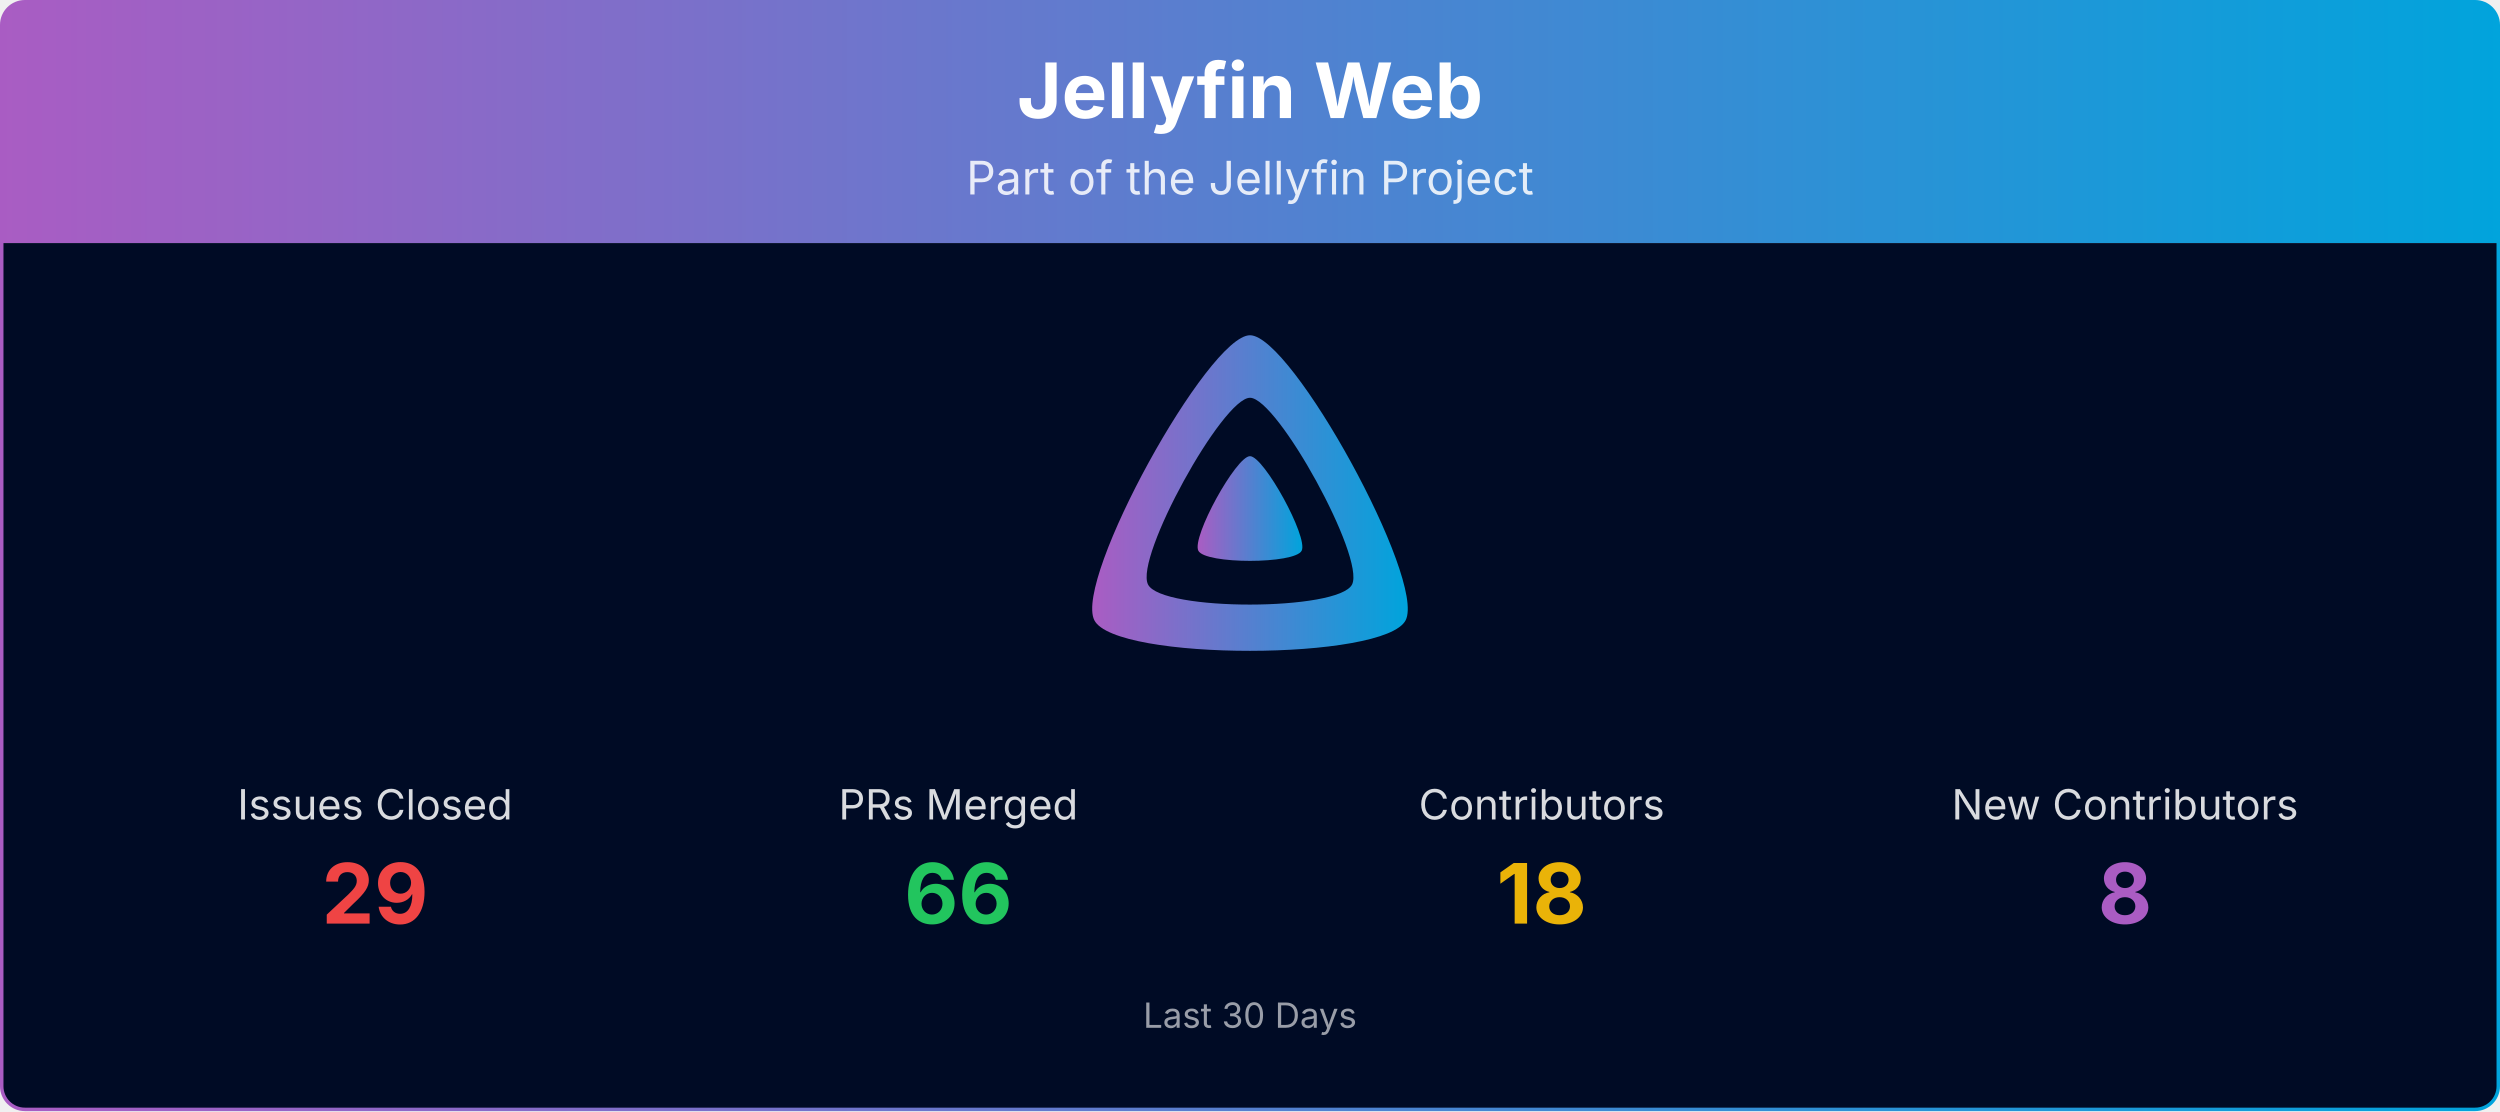
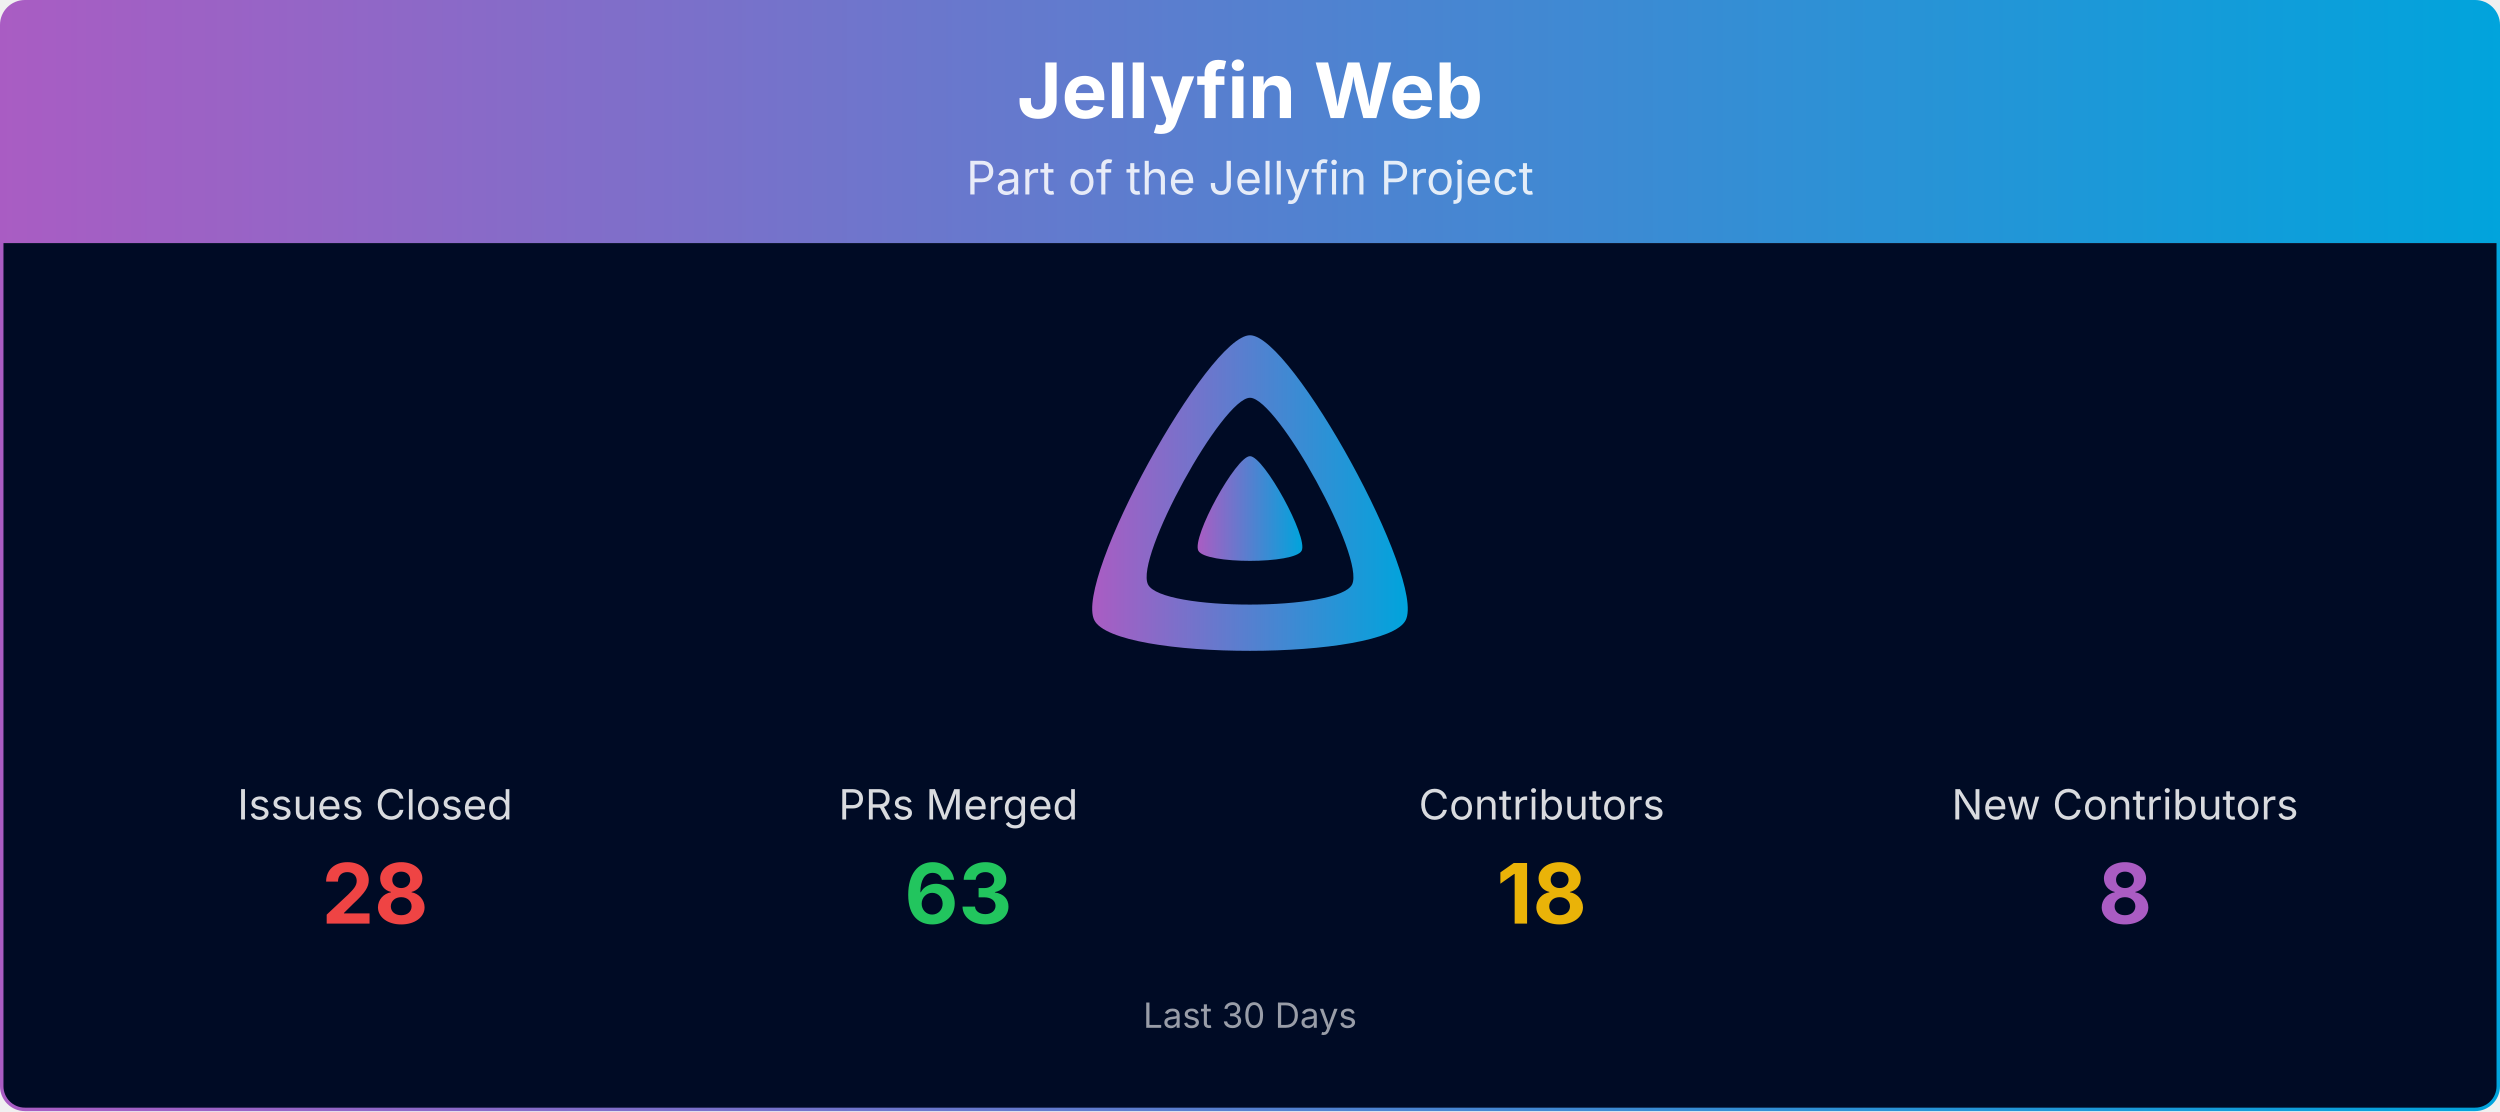
<svg xmlns="http://www.w3.org/2000/svg" viewBox="0 0 1080 480" width="100%" role="img" aria-label="Jellyfin Web">
  <defs>
    <linearGradient id="banner-jellyfin-web-grad" x1="0" y1="0" x2="1" y2="0">
      <stop offset="0%" stop-color="#AA5CC3" />
      <stop offset="100%" stop-color="#00A4DC" />
    </linearGradient>
    <clipPath id="banner-jellyfin-web-grad-clip">
      <rect x="0.75" y="0.75" width="1078.5" height="478.5" rx="10" ry="10" />
    </clipPath>
  </defs>
  <g clip-path="url(#banner-jellyfin-web-grad-clip)">
    <path d="M0.75,10.75 A10.0,10.0 0 0 1 10.75,0.75 L1069.25,0.75 A10.0,10.0 0 0 1 1079.25,10.75 L1079.25,105.00 L0.75,105.00 Z" fill="url(#banner-jellyfin-web-grad)" />
    <text x="540.0" y="51" text-anchor="middle" font-size="33" font-weight="700" font-family="Plus Jakarta Sans, system-ui, -apple-system, Segoe UI, sans-serif" fill="#ffffff">Jellyfin Web</text>
    <text x="540.0" y="84" text-anchor="middle" font-size="20" font-family="Plus Jakarta Sans, system-ui, -apple-system, Segoe UI, sans-serif" fill="#ffffff" opacity="0.85">Part of the Jellyfin Project</text>
    <rect x="0.75" y="105" width="1078.5" height="374.25" fill="#000b25" />
    <g transform="translate(465.00,138.00) scale(0.29297)">
      <path fill="url(#banner-jellyfin-web-grad)" fill-rule="evenodd" d="M256,23.3c-61.6,0-259.8,359.4-229.6,420.1s429.3,60,459.2,0S317.6,23.3,256,23.3zM406.5,390.8c-19.6,39.3-281.1,39.8-300.9,0s110.1-275.3,150.4-275.3S426.1,351.4,406.5,390.8z" />
      <path fill="url(#banner-jellyfin-web-grad)" d="M256,201.6c-20.4,0-86.2,119.3-76.2,139.4s142.5,19.9,152.4,0S276.5,201.6,256,201.6z" />
    </g>
    <text x="162.0" y="354.0" text-anchor="middle" font-size="18" font-family="Plus Jakarta Sans, system-ui, -apple-system, Segoe UI, sans-serif" fill="#ffffff" opacity="0.85">Issues Closed</text>
-     <text x="162.0" y="399.0" text-anchor="middle" font-size="36" font-weight="700" font-family="Plus Jakarta Sans, system-ui, -apple-system, Segoe UI, sans-serif" fill="#ef4444">29</text>
+     <text x="162.0" y="399.0" text-anchor="middle" font-size="36" font-weight="700" font-family="Plus Jakarta Sans, system-ui, -apple-system, Segoe UI, sans-serif" fill="#ef4444">28</text>
    <text x="414.0" y="354.0" text-anchor="middle" font-size="18" font-family="Plus Jakarta Sans, system-ui, -apple-system, Segoe UI, sans-serif" fill="#ffffff" opacity="0.85">PRs Merged</text>
-     <text x="414.0" y="399.0" text-anchor="middle" font-size="36" font-weight="700" font-family="Plus Jakarta Sans, system-ui, -apple-system, Segoe UI, sans-serif" fill="#22c55e">66</text>
+     <text x="414.0" y="399.0" text-anchor="middle" font-size="36" font-weight="700" font-family="Plus Jakarta Sans, system-ui, -apple-system, Segoe UI, sans-serif" fill="#22c55e">63</text>
    <text x="666.0" y="354.0" text-anchor="middle" font-size="18" font-family="Plus Jakarta Sans, system-ui, -apple-system, Segoe UI, sans-serif" fill="#ffffff" opacity="0.85">Contributors</text>
    <text x="666.0" y="399.0" text-anchor="middle" font-size="36" font-weight="700" font-family="Plus Jakarta Sans, system-ui, -apple-system, Segoe UI, sans-serif" fill="#eab308">18</text>
    <text x="918.0" y="354.0" text-anchor="middle" font-size="18" font-family="Plus Jakarta Sans, system-ui, -apple-system, Segoe UI, sans-serif" fill="#ffffff" opacity="0.85">New Contributors</text>
    <text x="918.0" y="399.0" text-anchor="middle" font-size="36" font-weight="700" font-family="Plus Jakarta Sans, system-ui, -apple-system, Segoe UI, sans-serif" fill="#AA5CC3">8</text>
    <text x="540.0" y="444.0" text-anchor="middle" font-size="15" font-family="Plus Jakarta Sans, system-ui, -apple-system, Segoe UI, sans-serif" fill="#ffffff" opacity="0.6">Last 30 Days</text>
  </g>
  <rect x="0.75" y="0.75" width="1078.5" height="478.5" rx="10" ry="10" fill="none" stroke="url(#banner-jellyfin-web-grad)" stroke-width="1.5" />
</svg>
